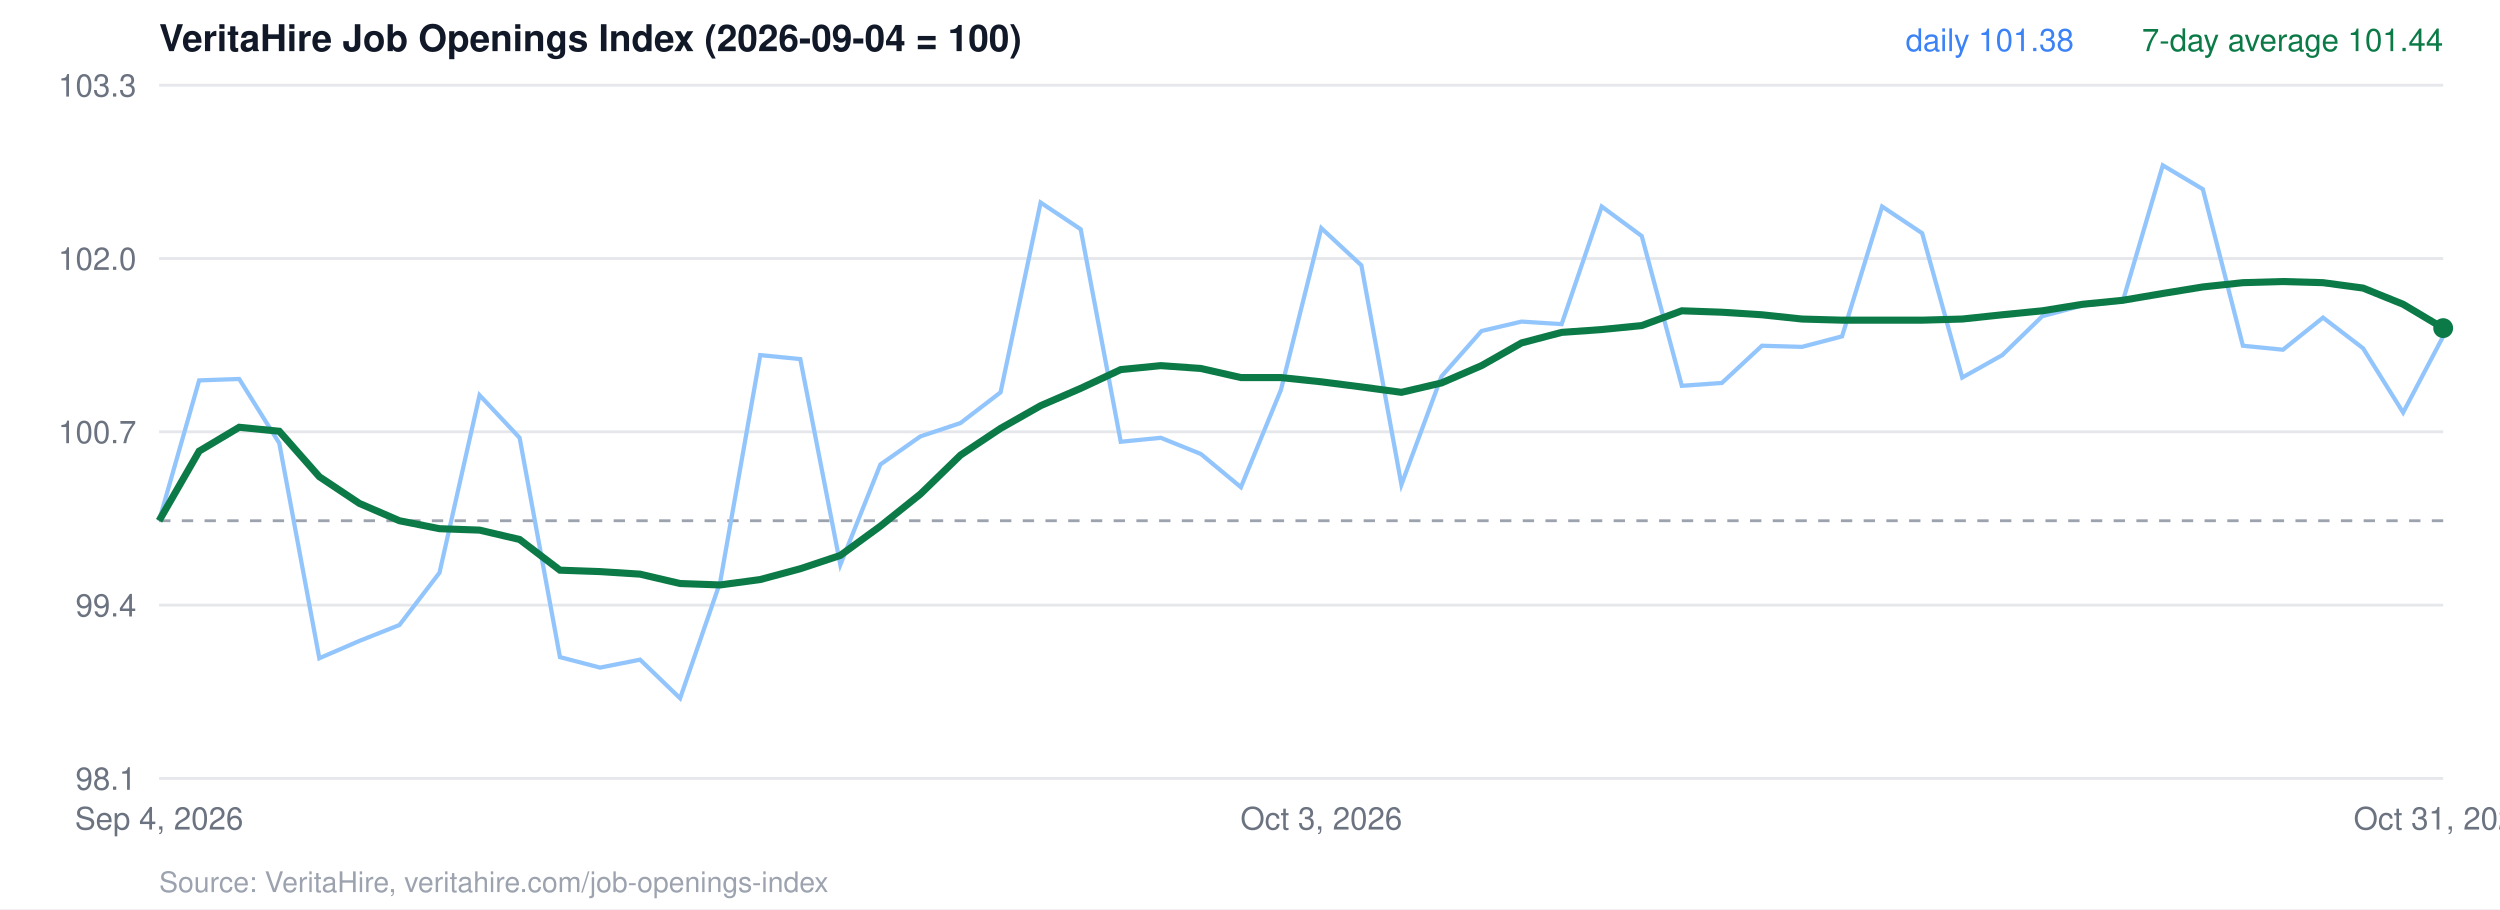
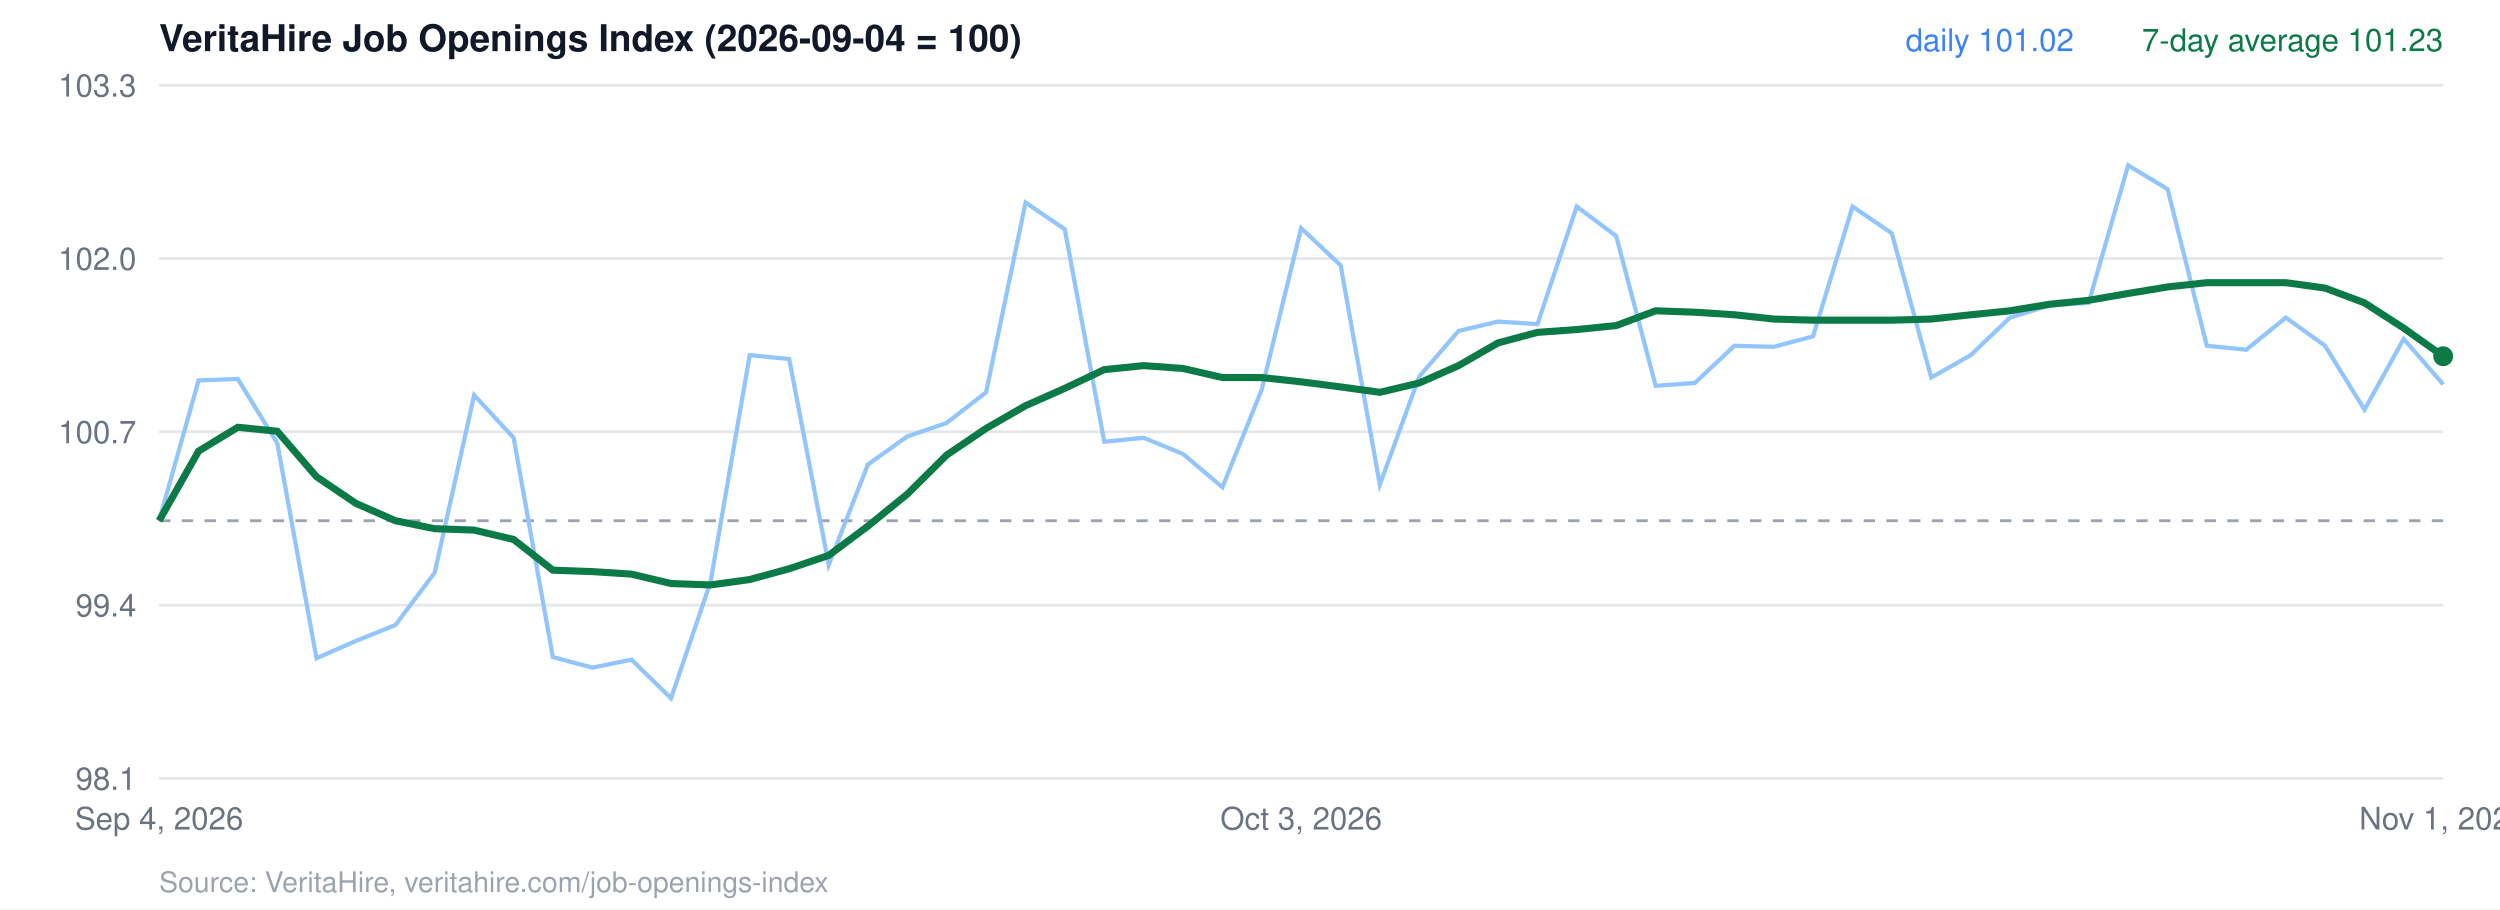
<svg xmlns="http://www.w3.org/2000/svg" viewBox="0 0 880 320" width="880" height="320" font-family="Helvetica, Arial, sans-serif">
  <rect width="880" height="320" fill="#ffffff" />
  <text x="56" y="18" font-size="13" font-weight="700" fill="#111827">VeritaHire Job Openings Index (2026-09-04 = 100)</text>
  <line x1="56" x2="860" y1="274.0" y2="274.0" stroke="#e5e7eb" />
  <text x="48" y="278.0" text-anchor="end" font-size="11" fill="#6b7280">98.1</text>
  <line x1="56" x2="860" y1="213.0" y2="213.0" stroke="#e5e7eb" />
  <text x="48" y="217.0" text-anchor="end" font-size="11" fill="#6b7280">99.4</text>
  <line x1="56" x2="860" y1="152.0" y2="152.0" stroke="#e5e7eb" />
  <text x="48" y="156.0" text-anchor="end" font-size="11" fill="#6b7280">100.7</text>
  <line x1="56" x2="860" y1="91.0" y2="91.0" stroke="#e5e7eb" />
  <text x="48" y="95.0" text-anchor="end" font-size="11" fill="#6b7280">102.0</text>
  <line x1="56" x2="860" y1="30.0" y2="30.0" stroke="#e5e7eb" />
  <text x="48" y="34.0" text-anchor="end" font-size="11" fill="#6b7280">103.3</text>
  <line x1="56" x2="860" y1="183.3" y2="183.3" stroke="#9ca3af" stroke-dasharray="4 4" />
-   <polyline points="56.0,183.3 70.1,133.9 84.2,133.4 98.3,156.0 112.4,231.7 126.5,225.6 140.6,220.0 154.7,201.6 168.8,139.1 182.9,154.1 197.1,231.3 211.2,235.0 225.3,232.2 239.4,245.8 253.5,204.9 267.6,125.0 281.7,126.4 295.8,198.8 309.9,163.5 324.0,153.6 338.1,148.9 352.2,138.1 366.3,71.3 380.4,80.7 394.5,155.5 408.6,154.1 422.7,159.8 436.8,171.5 450.9,137.2 465.1,80.3 479.2,93.4 493.3,170.6 507.4,132.5 521.5,116.5 535.6,113.2 549.7,114.1 563.8,72.7 577.9,83.1 592.0,135.8 606.1,134.8 620.2,121.7 634.3,122.1 648.4,118.4 662.5,72.7 676.6,82.1 690.7,132.9 704.8,125.0 718.9,111.3 733.1,107.5 747.2,106.1 761.3,58.2 775.4,66.6 789.5,121.7 803.6,123.1 817.7,111.8 831.8,122.6 845.9,145.2 860.0,118.4" fill="none" stroke="#93c5fd" stroke-width="1.5" />
-   <polyline points="56.0,183.3 70.1,158.8 84.2,150.4 98.3,151.8 112.4,167.8 126.5,177.2 140.6,183.3 154.7,186.1 168.8,186.6 182.9,189.9 197.1,200.7 211.2,201.2 225.3,202.1 239.4,205.4 253.5,205.9 267.6,204.0 281.7,200.2 295.8,195.5 309.9,185.2 324.0,173.9 338.1,160.2 352.2,150.8 366.3,142.8 380.4,136.7 394.5,130.1 408.6,128.7 422.7,129.7 436.8,132.9 450.9,132.9 465.1,134.4 479.2,136.2 493.3,138.1 507.4,134.8 521.5,128.7 535.6,120.7 549.7,117.0 563.8,116.0 577.9,114.6 592.0,109.4 606.1,109.9 620.2,110.8 634.3,112.3 648.4,112.7 662.5,112.7 676.6,112.7 690.7,112.3 704.8,110.8 718.9,109.4 733.1,107.1 747.2,105.7 761.3,103.3 775.4,101.0 789.5,99.5 803.6,99.1 817.7,99.5 831.8,101.4 845.9,107.1 860.0,115.5" fill="none" stroke="#0b7a47" stroke-width="2.5" />
-   <circle cx="860.0" cy="115.5" r="3.5" fill="#0b7a47" />
-   <text x="860" y="18" text-anchor="end" font-size="11" fill="#0b7a47">7-day average 101.44</text>
-   <text x="730" y="18" text-anchor="end" font-size="11" fill="#3b82f6">daily 101.38</text>
+   <polyline points="56.0,183.3 69.9,133.9 83.7,133.4 97.6,156.0 111.4,231.7 125.3,225.6 139.2,220.0 153.0,201.6 166.9,139.1 180.8,154.1 194.6,231.3 208.5,235.0 222.3,232.2 236.2,245.8 250.1,204.9 263.9,125.0 277.8,126.4 291.7,198.8 305.5,163.5 319.4,153.6 333.2,148.9 347.1,138.1 361.0,71.3 374.8,80.7 388.7,155.5 402.6,154.1 416.4,159.8 430.3,171.5 444.1,137.2 458.0,80.3 471.9,93.4 485.7,170.6 499.6,132.5 513.4,116.5 527.3,113.2 541.2,114.1 555.0,72.7 568.9,83.1 582.8,135.8 596.6,134.8 610.5,121.7 624.3,122.1 638.2,118.4 652.1,72.7 665.9,82.1 679.8,132.9 693.7,125.0 707.5,111.8 721.4,107.5 735.2,106.6 749.1,58.2 763.0,66.6 776.8,121.7 790.7,123.1 804.6,111.8 818.4,121.7 832.3,144.2 846.1,119.3 860.0,135.3" fill="none" stroke="#93c5fd" stroke-width="1.5" />
+   <polyline points="56.0,183.3 69.9,158.8 83.7,150.4 97.6,151.8 111.4,167.8 125.3,177.2 139.2,183.3 153.0,186.1 166.9,186.6 180.8,189.9 194.6,200.7 208.5,201.2 222.3,202.1 236.2,205.4 250.1,205.9 263.9,204.0 277.8,200.2 291.7,195.5 305.5,185.2 319.4,173.9 333.2,160.2 347.1,150.8 361.0,142.8 374.8,136.7 388.7,130.1 402.6,128.7 416.4,129.7 430.3,132.9 444.1,132.9 458.0,134.4 471.9,136.2 485.7,138.1 499.6,134.8 513.4,128.7 527.3,120.7 541.2,117.0 555.0,116.0 568.9,114.6 582.8,109.4 596.6,109.9 610.5,110.8 624.3,112.3 638.2,112.7 652.1,112.7 665.9,112.7 679.8,112.3 693.7,110.8 707.5,109.4 721.4,107.1 735.2,105.7 749.1,103.3 763.0,101.0 776.8,99.5 790.7,99.5 804.6,99.5 818.4,101.4 832.3,106.6 846.1,115.5 860.0,125.4" fill="none" stroke="#0b7a47" stroke-width="2.5" />
+   <circle cx="860.0" cy="125.4" r="3.5" fill="#0b7a47" />
+   <text x="860" y="18" text-anchor="end" font-size="11" fill="#0b7a47">7-day average 101.23</text>
+   <text x="730" y="18" text-anchor="end" font-size="11" fill="#3b82f6">daily 101.02</text>
  <text x="56.0" y="292" text-anchor="middle" font-size="11" fill="#6b7280">Sep 4, 2026</text>
-   <text x="465.1" y="292" text-anchor="middle" font-size="11" fill="#6b7280">Oct 3, 2026</text>
-   <text x="860.0" y="292" text-anchor="middle" font-size="11" fill="#6b7280">Oct 31, 2026</text>
+   <text x="458.0" y="292" text-anchor="middle" font-size="11" fill="#6b7280">Oct 3, 2026</text>
+   <text x="860.0" y="292" text-anchor="middle" font-size="11" fill="#6b7280">Nov 1, 2026</text>
  <text x="56" y="314" font-size="10" fill="#9ca3af">Source: VeritaHire, veritahire.com/job-openings-index</text>
</svg>
